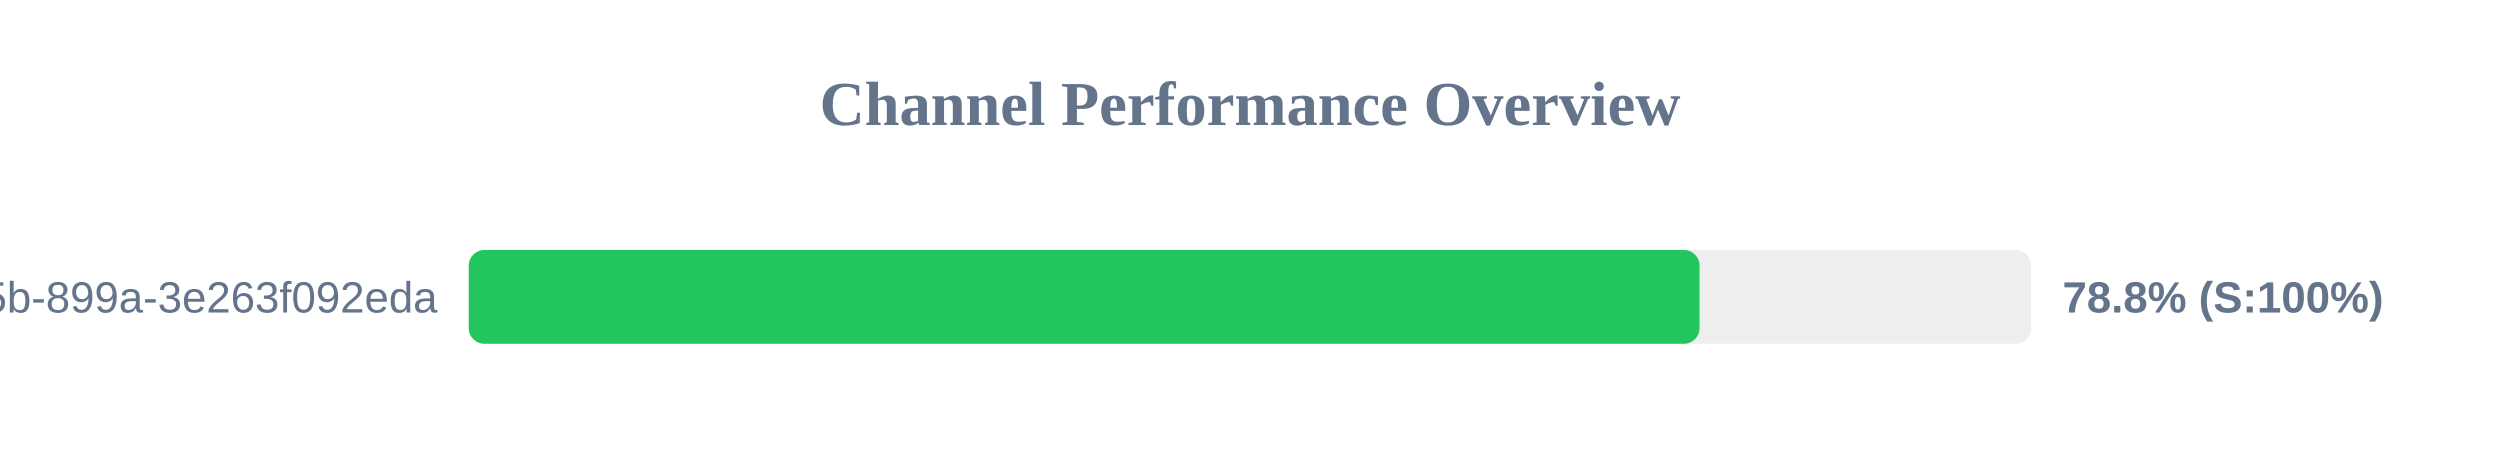
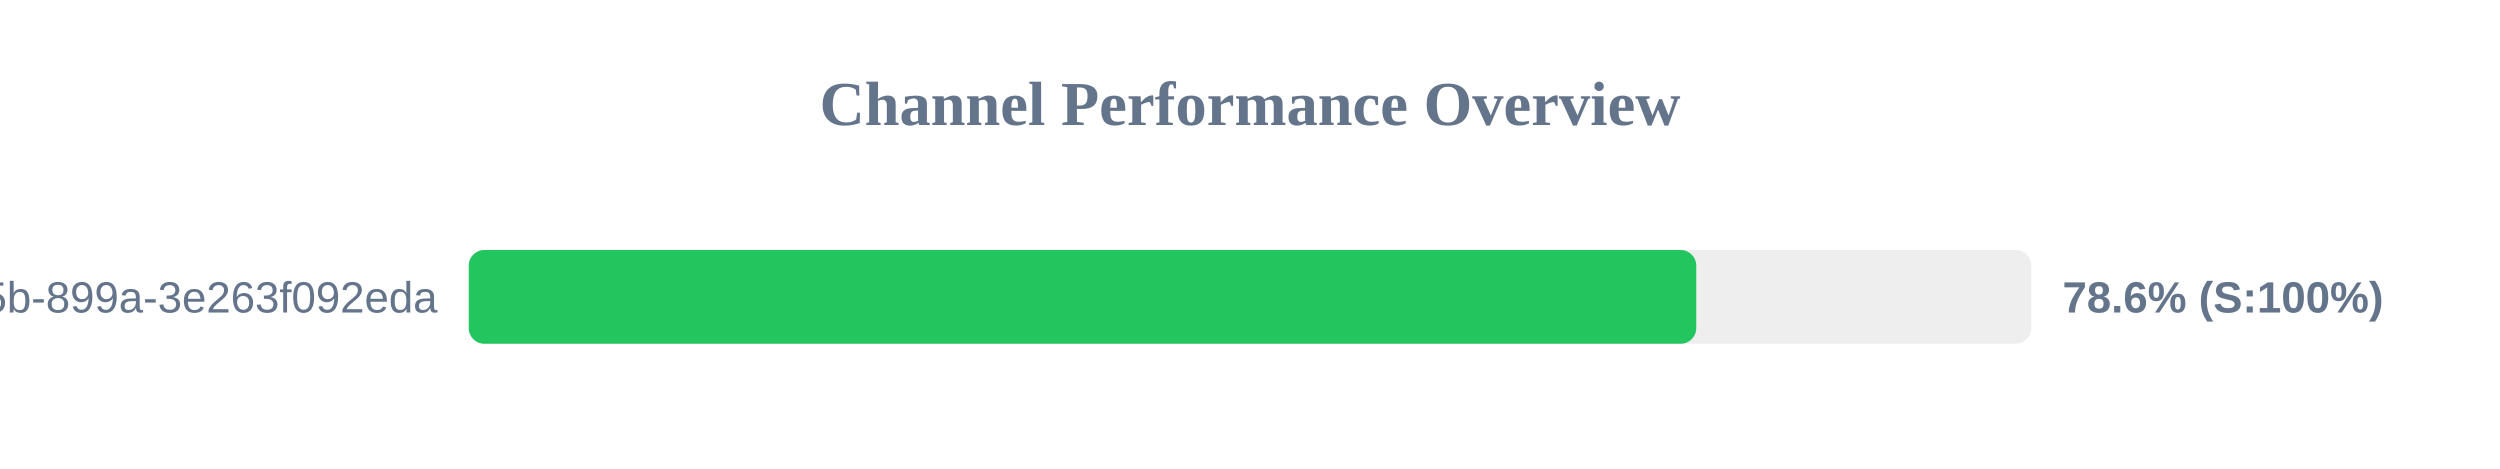
<svg xmlns="http://www.w3.org/2000/svg" width="800" height="150" version="1.1">
  <style>
        .row { font: 14px Arial; fill: #64748b; }
        .score { font: bold 14px Arial; fill: #64748b; }
    </style>
  <text x="400" y="40" text-anchor="middle" font-size="20px" font-weight="bold" fill="#64748b">Channel Performance Overview</text>
  <rect x="150" y="80" width="500" height="30" fill="#eee" rx="5" />
-   <rect x="150" y="80" width="393.85" height="30" fill="#22c55e" rx="5" />
+   <rect x="150" y="80" width="392.8" height="30" fill="#22c55e" rx="5" />
  <text x="140" y="100" text-anchor="end" class="row">?uuid=6bf726db-fb0b-405b-899a-3e263f092eda</text>
-   <text x="660" y="100" text-anchor="start" class="score">78.8% (S:100%)</text>
+   <text x="660" y="100" text-anchor="start" class="score">78.6% (S:100%)</text>
</svg>
